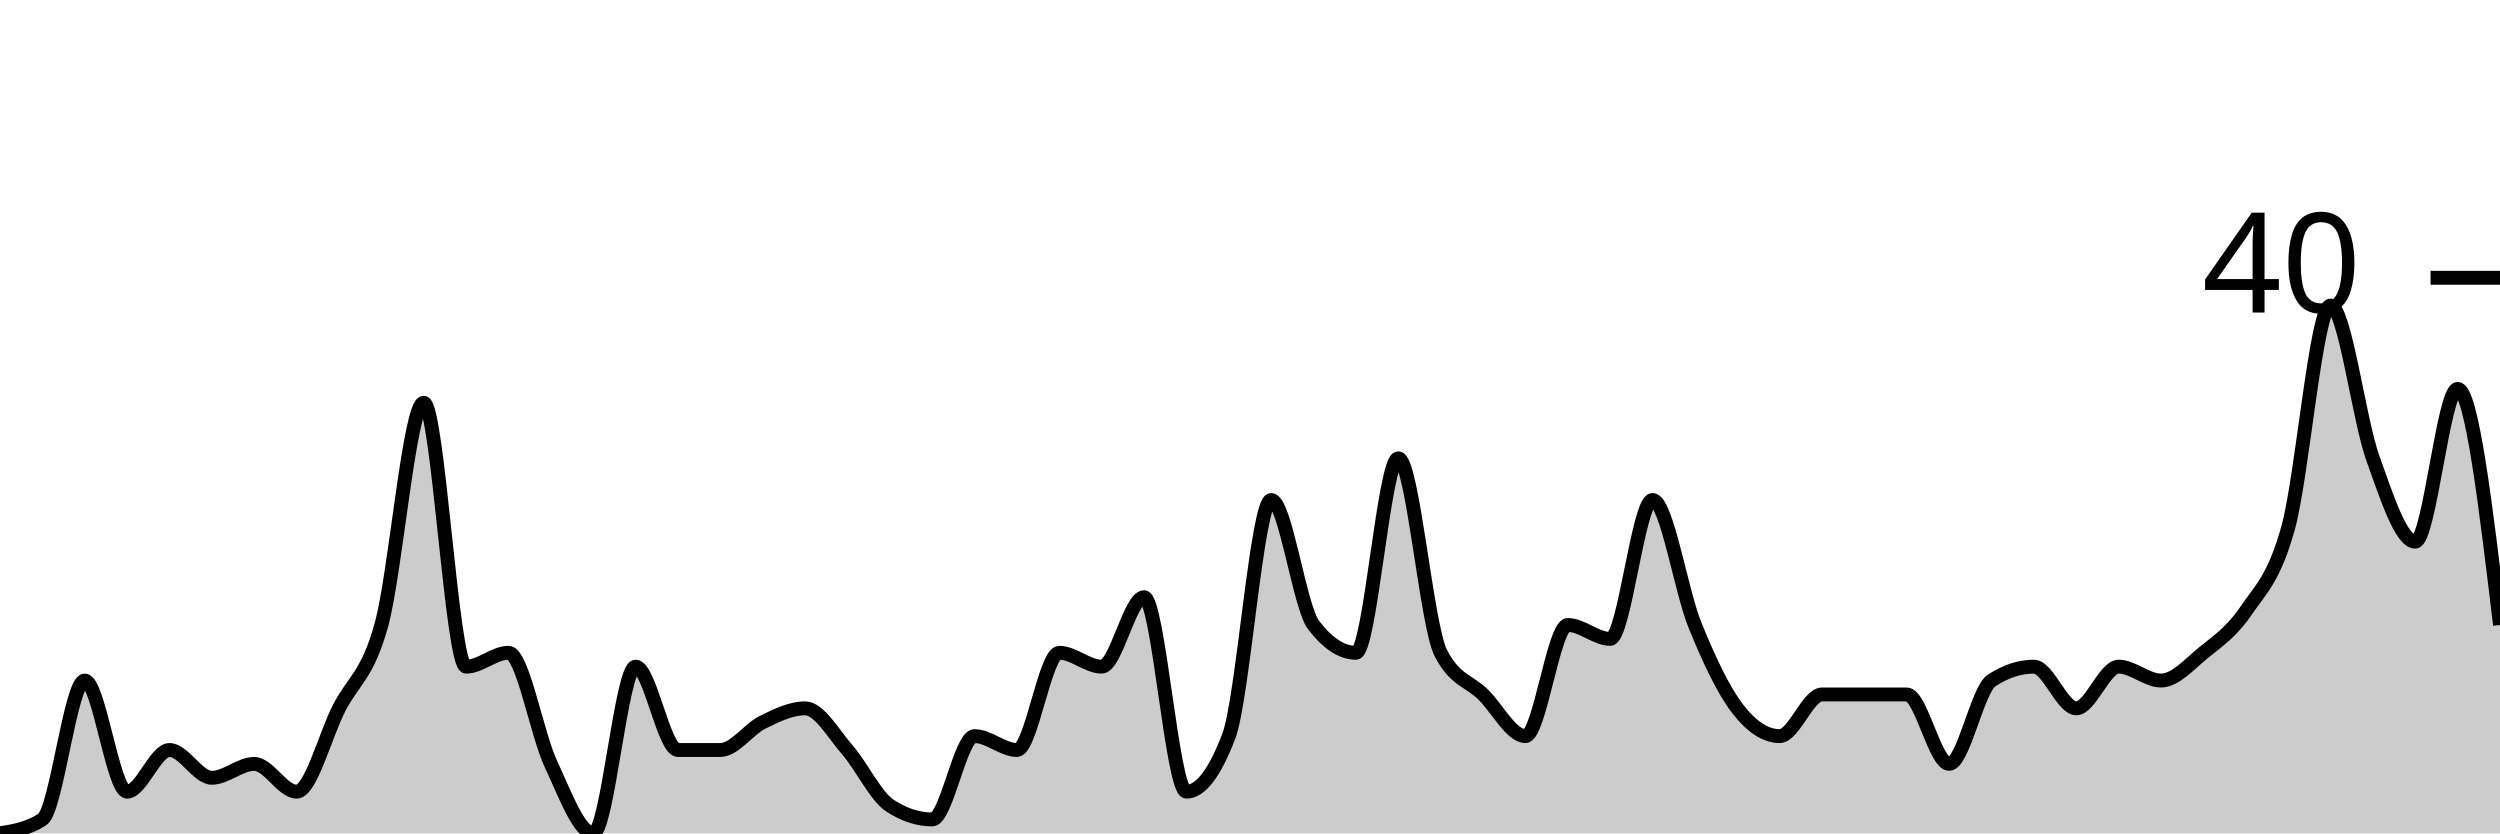
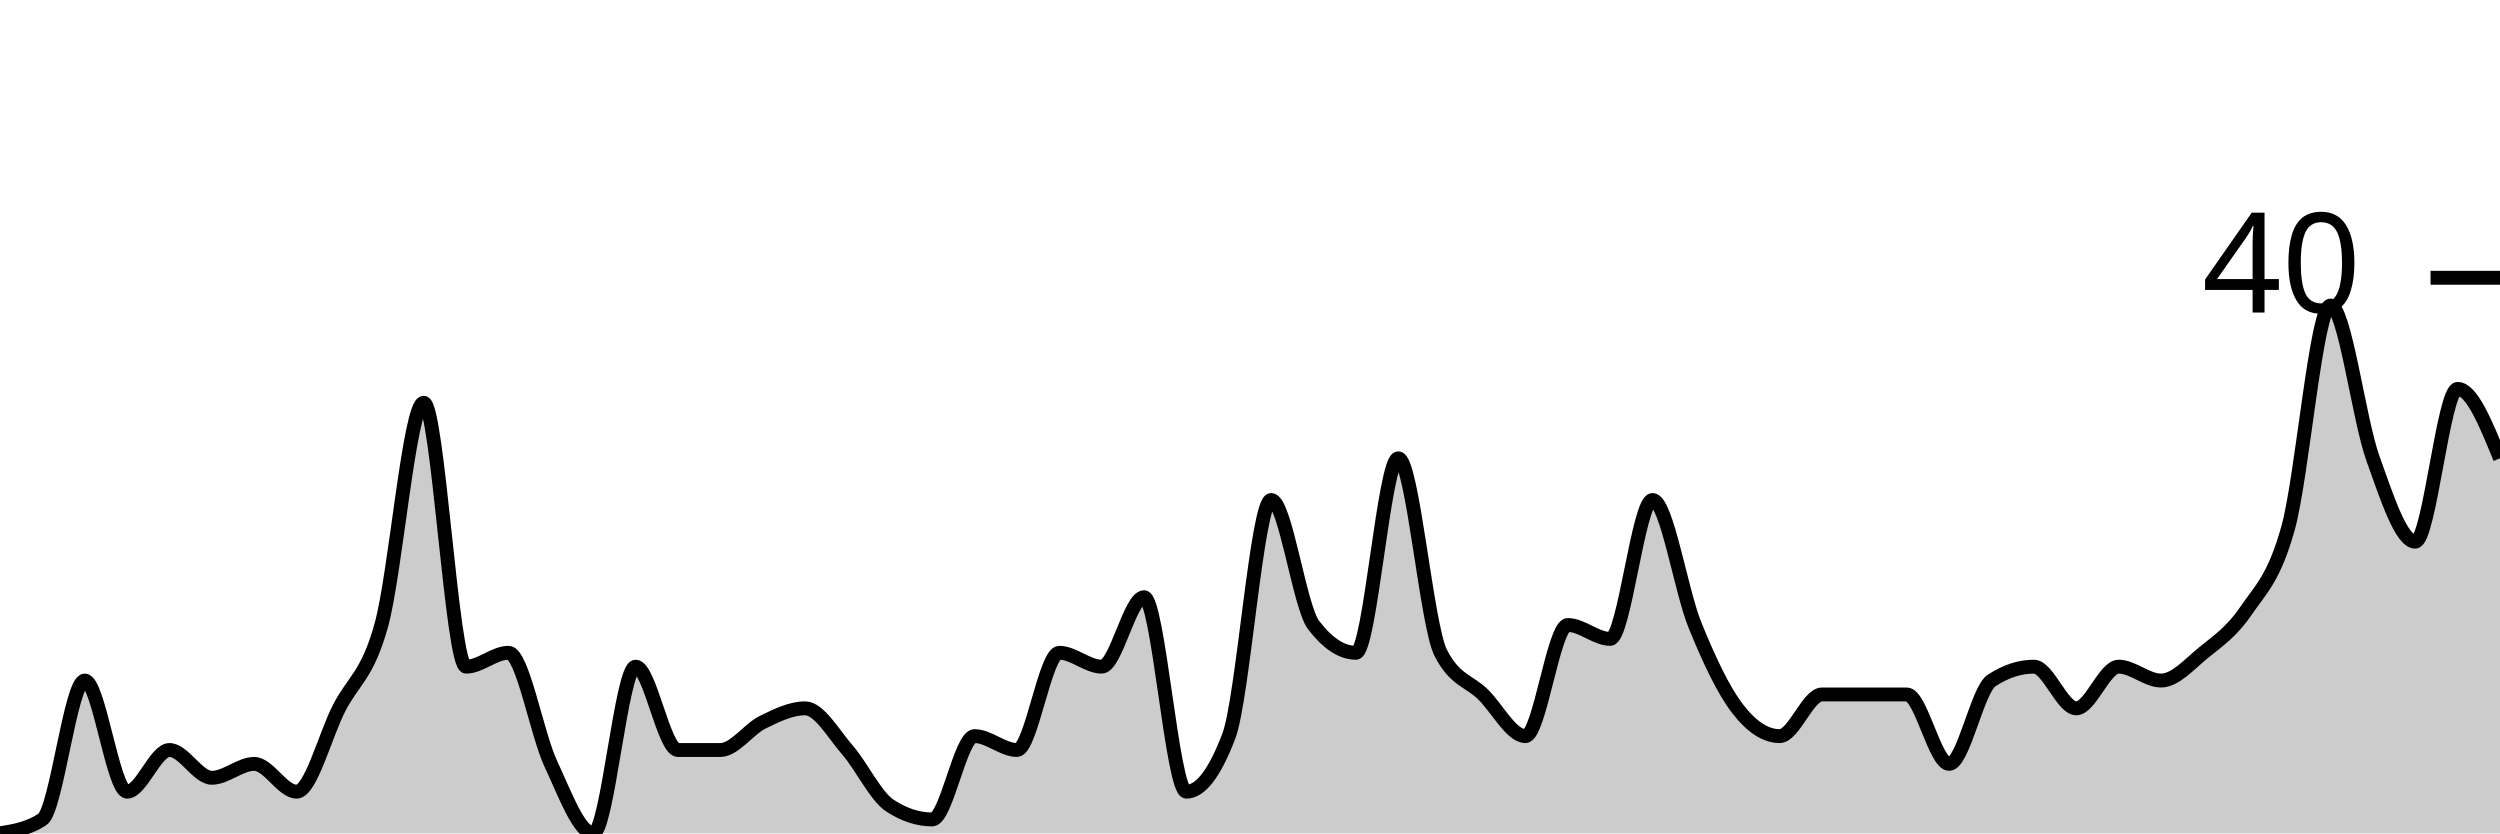
<svg xmlns="http://www.w3.org/2000/svg" viewBox="0 0 180 60">
  <g transform="translate(0,20)">
-     <path class="area" fill="rgba(0, 0, 0, 0.2)" d="M0,40C1.017,39.833,2.034,39.667,3.051,39C4.068,38.333,5.085,29,6.102,29C7.119,29,8.136,37,9.153,37C10.169,37,11.186,34,12.203,34C13.22,34,14.237,36,15.254,36C16.271,36,17.288,35,18.305,35C19.322,35,20.339,37,21.356,37C22.373,37,23.39,33,24.407,31C25.424,29,26.441,28.667,27.458,25C28.475,21.333,29.492,9,30.508,9C31.525,9,32.542,28,33.559,28C34.576,28,35.593,27,36.61,27C37.627,27,38.644,32.833,39.661,35C40.678,37.167,41.695,40,42.712,40C43.729,40,44.746,28,45.763,28C46.78,28,47.797,34,48.814,34C49.831,34,50.847,34,51.864,34C52.881,34,53.898,32.5,54.915,32C55.932,31.5,56.949,31,57.966,31C58.983,31,60,32.833,61.017,34C62.034,35.167,63.051,37.333,64.068,38C65.085,38.667,66.102,39,67.119,39C68.136,39,69.153,33,70.169,33C71.186,33,72.203,34,73.22,34C74.237,34,75.254,27,76.271,27C77.288,27,78.305,28,79.322,28C80.339,28,81.356,23,82.373,23C83.39,23,84.407,37,85.424,37C86.441,37,87.458,35.667,88.475,33C89.492,30.333,90.508,16,91.525,16C92.542,16,93.559,23.667,94.576,25C95.593,26.333,96.61,27,97.627,27C98.644,27,99.661,13,100.678,13C101.695,13,102.712,25,103.729,27C104.746,29,105.763,29,106.78,30C107.797,31,108.814,33,109.831,33C110.847,33,111.864,25,112.881,25C113.898,25,114.915,26,115.932,26C116.949,26,117.966,16,118.983,16C120,16,121.017,22.5,122.034,25C123.051,27.5,124.068,29.667,125.085,31C126.102,32.333,127.119,33,128.136,33C129.153,33,130.169,30,131.186,30C132.203,30,133.22,30,134.237,30C135.254,30,136.271,30,137.288,30C138.305,30,139.322,35,140.339,35C141.356,35,142.373,29.667,143.39,29C144.407,28.333,145.424,28,146.441,28C147.458,28,148.475,31,149.492,31C150.508,31,151.525,28,152.542,28C153.559,28,154.576,29,155.593,29C156.61,29,157.627,27.833,158.644,27C159.661,26.167,160.678,25.5,161.695,24C162.712,22.5,163.729,21.667,164.746,18C165.763,14.333,166.78,2,167.797,2C168.814,2,169.831,10.167,170.847,13C171.864,15.833,172.881,19,173.898,19C174.915,19,175.932,8,176.949,8C177.966,8,178.983,16.5,180,25L180,40C178.983,40,177.966,40,176.949,40C175.932,40,174.915,40,173.898,40C172.881,40,171.864,40,170.847,40C169.831,40,168.814,40,167.797,40C166.78,40,165.763,40,164.746,40C163.729,40,162.712,40,161.695,40C160.678,40,159.661,40,158.644,40C157.627,40,156.61,40,155.593,40C154.576,40,153.559,40,152.542,40C151.525,40,150.508,40,149.492,40C148.475,40,147.458,40,146.441,40C145.424,40,144.407,40,143.39,40C142.373,40,141.356,40,140.339,40C139.322,40,138.305,40,137.288,40C136.271,40,135.254,40,134.237,40C133.22,40,132.203,40,131.186,40C130.169,40,129.153,40,128.136,40C127.119,40,126.102,40,125.085,40C124.068,40,123.051,40,122.034,40C121.017,40,120,40,118.983,40C117.966,40,116.949,40,115.932,40C114.915,40,113.898,40,112.881,40C111.864,40,110.847,40,109.831,40C108.814,40,107.797,40,106.78,40C105.763,40,104.746,40,103.729,40C102.712,40,101.695,40,100.678,40C99.661,40,98.644,40,97.627,40C96.61,40,95.593,40,94.576,40C93.559,40,92.542,40,91.525,40C90.508,40,89.492,40,88.475,40C87.458,40,86.441,40,85.424,40C84.407,40,83.39,40,82.373,40C81.356,40,80.339,40,79.322,40C78.305,40,77.288,40,76.271,40C75.254,40,74.237,40,73.22,40C72.203,40,71.186,40,70.169,40C69.153,40,68.136,40,67.119,40C66.102,40,65.085,40,64.068,40C63.051,40,62.034,40,61.017,40C60,40,58.983,40,57.966,40C56.949,40,55.932,40,54.915,40C53.898,40,52.881,40,51.864,40C50.847,40,49.831,40,48.814,40C47.797,40,46.78,40,45.763,40C44.746,40,43.729,40,42.712,40C41.695,40,40.678,40,39.661,40C38.644,40,37.627,40,36.61,40C35.593,40,34.576,40,33.559,40C32.542,40,31.525,40,30.508,40C29.492,40,28.475,40,27.458,40C26.441,40,25.424,40,24.407,40C23.39,40,22.373,40,21.356,40C20.339,40,19.322,40,18.305,40C17.288,40,16.271,40,15.254,40C14.237,40,13.22,40,12.203,40C11.186,40,10.169,40,9.153,40C8.136,40,7.119,40,6.102,40C5.085,40,4.068,40,3.051,40C2.034,40,1.017,40,0,40Z" />
-     <path class="line" stroke="black" fill="none" d="M0,40C1.017,39.833,2.034,39.667,3.051,39C4.068,38.333,5.085,29,6.102,29C7.119,29,8.136,37,9.153,37C10.169,37,11.186,34,12.203,34C13.22,34,14.237,36,15.254,36C16.271,36,17.288,35,18.305,35C19.322,35,20.339,37,21.356,37C22.373,37,23.39,33,24.407,31C25.424,29,26.441,28.667,27.458,25C28.475,21.333,29.492,9,30.508,9C31.525,9,32.542,28,33.559,28C34.576,28,35.593,27,36.61,27C37.627,27,38.644,32.833,39.661,35C40.678,37.167,41.695,40,42.712,40C43.729,40,44.746,28,45.763,28C46.78,28,47.797,34,48.814,34C49.831,34,50.847,34,51.864,34C52.881,34,53.898,32.5,54.915,32C55.932,31.5,56.949,31,57.966,31C58.983,31,60,32.833,61.017,34C62.034,35.167,63.051,37.333,64.068,38C65.085,38.667,66.102,39,67.119,39C68.136,39,69.153,33,70.169,33C71.186,33,72.203,34,73.22,34C74.237,34,75.254,27,76.271,27C77.288,27,78.305,28,79.322,28C80.339,28,81.356,23,82.373,23C83.39,23,84.407,37,85.424,37C86.441,37,87.458,35.667,88.475,33C89.492,30.333,90.508,16,91.525,16C92.542,16,93.559,23.667,94.576,25C95.593,26.333,96.61,27,97.627,27C98.644,27,99.661,13,100.678,13C101.695,13,102.712,25,103.729,27C104.746,29,105.763,29,106.78,30C107.797,31,108.814,33,109.831,33C110.847,33,111.864,25,112.881,25C113.898,25,114.915,26,115.932,26C116.949,26,117.966,16,118.983,16C120,16,121.017,22.5,122.034,25C123.051,27.5,124.068,29.667,125.085,31C126.102,32.333,127.119,33,128.136,33C129.153,33,130.169,30,131.186,30C132.203,30,133.22,30,134.237,30C135.254,30,136.271,30,137.288,30C138.305,30,139.322,35,140.339,35C141.356,35,142.373,29.667,143.39,29C144.407,28.333,145.424,28,146.441,28C147.458,28,148.475,31,149.492,31C150.508,31,151.525,28,152.542,28C153.559,28,154.576,29,155.593,29C156.61,29,157.627,27.833,158.644,27C159.661,26.167,160.678,25.5,161.695,24C162.712,22.5,163.729,21.667,164.746,18C165.763,14.333,166.78,2,167.797,2C168.814,2,169.831,10.167,170.847,13C171.864,15.833,172.881,19,173.898,19C174.915,19,175.932,8,176.949,8C177.966,8,178.983,16.5,180,25" />
+     <path class="area" fill="rgba(0, 0, 0, 0.2)" d="M0,40C1.017,39.833,2.034,39.667,3.051,39C4.068,38.333,5.085,29,6.102,29C7.119,29,8.136,37,9.153,37C10.169,37,11.186,34,12.203,34C13.22,34,14.237,36,15.254,36C16.271,36,17.288,35,18.305,35C19.322,35,20.339,37,21.356,37C22.373,37,23.39,33,24.407,31C25.424,29,26.441,28.667,27.458,25C28.475,21.333,29.492,9,30.508,9C31.525,9,32.542,28,33.559,28C34.576,28,35.593,27,36.61,27C37.627,27,38.644,32.833,39.661,35C40.678,37.167,41.695,40,42.712,40C43.729,40,44.746,28,45.763,28C46.78,28,47.797,34,48.814,34C49.831,34,50.847,34,51.864,34C52.881,34,53.898,32.5,54.915,32C55.932,31.5,56.949,31,57.966,31C58.983,31,60,32.833,61.017,34C62.034,35.167,63.051,37.333,64.068,38C65.085,38.667,66.102,39,67.119,39C68.136,39,69.153,33,70.169,33C71.186,33,72.203,34,73.22,34C74.237,34,75.254,27,76.271,27C77.288,27,78.305,28,79.322,28C80.339,28,81.356,23,82.373,23C83.39,23,84.407,37,85.424,37C86.441,37,87.458,35.667,88.475,33C89.492,30.333,90.508,16,91.525,16C92.542,16,93.559,23.667,94.576,25C95.593,26.333,96.61,27,97.627,27C98.644,27,99.661,13,100.678,13C101.695,13,102.712,25,103.729,27C104.746,29,105.763,29,106.78,30C107.797,31,108.814,33,109.831,33C110.847,33,111.864,25,112.881,25C113.898,25,114.915,26,115.932,26C116.949,26,117.966,16,118.983,16C120,16,121.017,22.5,122.034,25C123.051,27.5,124.068,29.667,125.085,31C126.102,32.333,127.119,33,128.136,33C129.153,33,130.169,30,131.186,30C132.203,30,133.22,30,134.237,30C135.254,30,136.271,30,137.288,30C138.305,30,139.322,35,140.339,35C141.356,35,142.373,29.667,143.39,29C144.407,28.333,145.424,28,146.441,28C147.458,28,148.475,31,149.492,31C150.508,31,151.525,28,152.542,28C153.559,28,154.576,29,155.593,29C156.61,29,157.627,27.833,158.644,27C159.661,26.167,160.678,25.5,161.695,24C162.712,22.5,163.729,21.667,164.746,18C165.763,14.333,166.78,2,167.797,2C168.814,2,169.831,10.167,170.847,13C171.864,15.833,172.881,19,173.898,19C174.915,19,175.932,8,176.949,8C177.966,8,178.983,10.5,180,13L180,40C178.983,40,177.966,40,176.949,40C175.932,40,174.915,40,173.898,40C172.881,40,171.864,40,170.847,40C169.831,40,168.814,40,167.797,40C166.78,40,165.763,40,164.746,40C163.729,40,162.712,40,161.695,40C160.678,40,159.661,40,158.644,40C157.627,40,156.61,40,155.593,40C154.576,40,153.559,40,152.542,40C151.525,40,150.508,40,149.492,40C148.475,40,147.458,40,146.441,40C145.424,40,144.407,40,143.39,40C142.373,40,141.356,40,140.339,40C139.322,40,138.305,40,137.288,40C136.271,40,135.254,40,134.237,40C133.22,40,132.203,40,131.186,40C130.169,40,129.153,40,128.136,40C127.119,40,126.102,40,125.085,40C124.068,40,123.051,40,122.034,40C121.017,40,120,40,118.983,40C117.966,40,116.949,40,115.932,40C114.915,40,113.898,40,112.881,40C111.864,40,110.847,40,109.831,40C108.814,40,107.797,40,106.78,40C105.763,40,104.746,40,103.729,40C102.712,40,101.695,40,100.678,40C99.661,40,98.644,40,97.627,40C96.61,40,95.593,40,94.576,40C93.559,40,92.542,40,91.525,40C90.508,40,89.492,40,88.475,40C87.458,40,86.441,40,85.424,40C84.407,40,83.39,40,82.373,40C81.356,40,80.339,40,79.322,40C78.305,40,77.288,40,76.271,40C75.254,40,74.237,40,73.22,40C72.203,40,71.186,40,70.169,40C69.153,40,68.136,40,67.119,40C66.102,40,65.085,40,64.068,40C63.051,40,62.034,40,61.017,40C60,40,58.983,40,57.966,40C56.949,40,55.932,40,54.915,40C53.898,40,52.881,40,51.864,40C50.847,40,49.831,40,48.814,40C47.797,40,46.78,40,45.763,40C44.746,40,43.729,40,42.712,40C41.695,40,40.678,40,39.661,40C38.644,40,37.627,40,36.61,40C35.593,40,34.576,40,33.559,40C32.542,40,31.525,40,30.508,40C29.492,40,28.475,40,27.458,40C26.441,40,25.424,40,24.407,40C23.39,40,22.373,40,21.356,40C20.339,40,19.322,40,18.305,40C17.288,40,16.271,40,15.254,40C14.237,40,13.22,40,12.203,40C11.186,40,10.169,40,9.153,40C8.136,40,7.119,40,6.102,40C5.085,40,4.068,40,3.051,40C2.034,40,1.017,40,0,40Z" />
+     <path class="line" stroke="black" fill="none" d="M0,40C1.017,39.833,2.034,39.667,3.051,39C4.068,38.333,5.085,29,6.102,29C7.119,29,8.136,37,9.153,37C10.169,37,11.186,34,12.203,34C13.22,34,14.237,36,15.254,36C16.271,36,17.288,35,18.305,35C19.322,35,20.339,37,21.356,37C22.373,37,23.39,33,24.407,31C25.424,29,26.441,28.667,27.458,25C28.475,21.333,29.492,9,30.508,9C31.525,9,32.542,28,33.559,28C34.576,28,35.593,27,36.61,27C37.627,27,38.644,32.833,39.661,35C40.678,37.167,41.695,40,42.712,40C43.729,40,44.746,28,45.763,28C46.78,28,47.797,34,48.814,34C49.831,34,50.847,34,51.864,34C52.881,34,53.898,32.5,54.915,32C55.932,31.5,56.949,31,57.966,31C58.983,31,60,32.833,61.017,34C62.034,35.167,63.051,37.333,64.068,38C65.085,38.667,66.102,39,67.119,39C68.136,39,69.153,33,70.169,33C71.186,33,72.203,34,73.22,34C74.237,34,75.254,27,76.271,27C77.288,27,78.305,28,79.322,28C80.339,28,81.356,23,82.373,23C83.39,23,84.407,37,85.424,37C86.441,37,87.458,35.667,88.475,33C89.492,30.333,90.508,16,91.525,16C92.542,16,93.559,23.667,94.576,25C95.593,26.333,96.61,27,97.627,27C98.644,27,99.661,13,100.678,13C101.695,13,102.712,25,103.729,27C104.746,29,105.763,29,106.78,30C107.797,31,108.814,33,109.831,33C110.847,33,111.864,25,112.881,25C113.898,25,114.915,26,115.932,26C116.949,26,117.966,16,118.983,16C120,16,121.017,22.5,122.034,25C123.051,27.5,124.068,29.667,125.085,31C126.102,32.333,127.119,33,128.136,33C129.153,33,130.169,30,131.186,30C132.203,30,133.22,30,134.237,30C135.254,30,136.271,30,137.288,30C138.305,30,139.322,35,140.339,35C141.356,35,142.373,29.667,143.39,29C144.407,28.333,145.424,28,146.441,28C147.458,28,148.475,31,149.492,31C150.508,31,151.525,28,152.542,28C153.559,28,154.576,29,155.593,29C156.61,29,157.627,27.833,158.644,27C159.661,26.167,160.678,25.5,161.695,24C162.712,22.5,163.729,21.667,164.746,18C165.763,14.333,166.78,2,167.797,2C168.814,2,169.831,10.167,170.847,13C171.864,15.833,172.881,19,173.898,19C174.915,19,175.932,8,176.949,8C177.966,8,178.983,10.5,180,13" />
    <path class="axis-ceiling" stroke-width="1" stroke="black" fill="none" d="M175,0L180,0" />
    <text class="axis-ceiling-label" font-family="sans-serif" text-anchor="end" font-size="10px" x="170" y="2.5">40</text>
  </g>
</svg>
